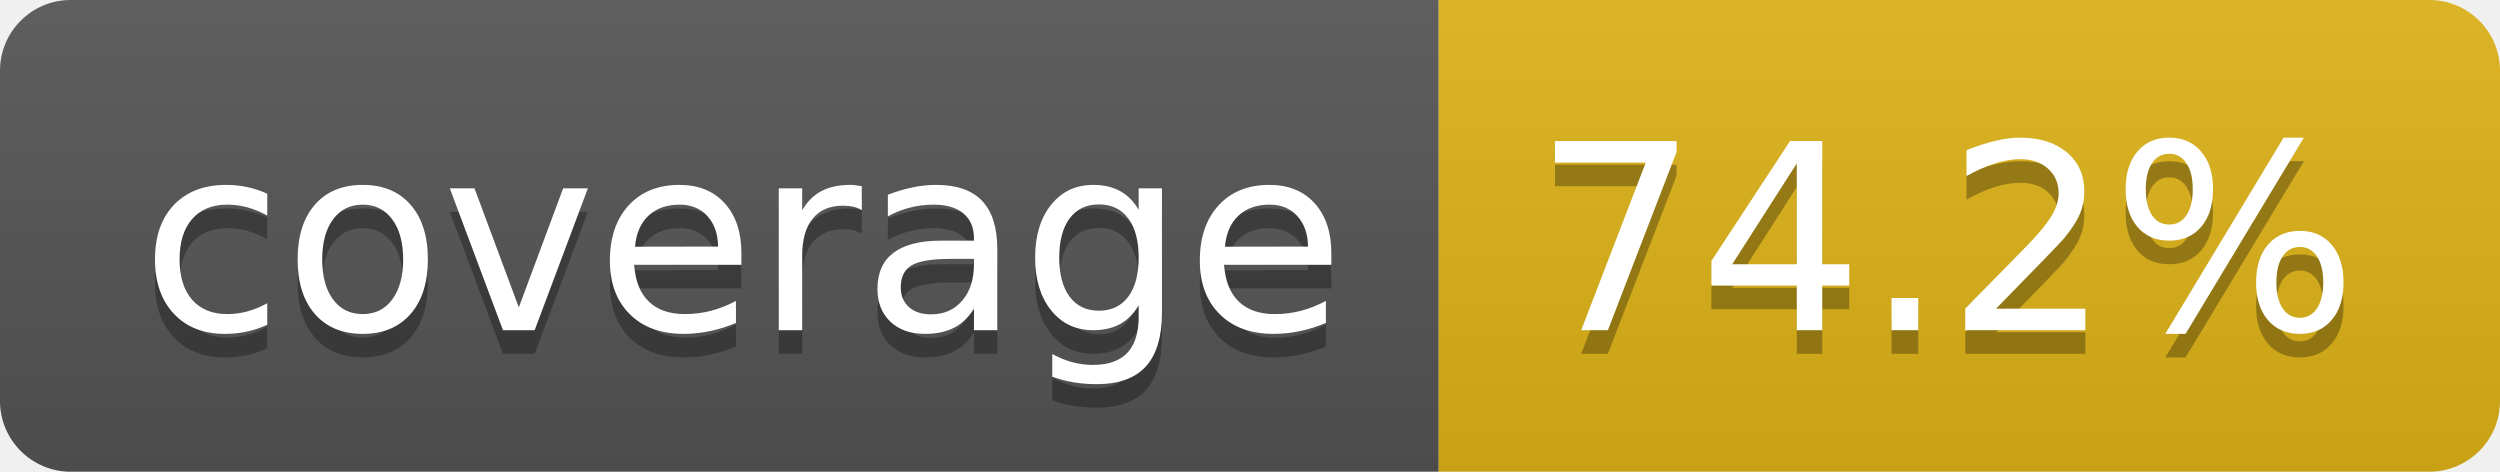
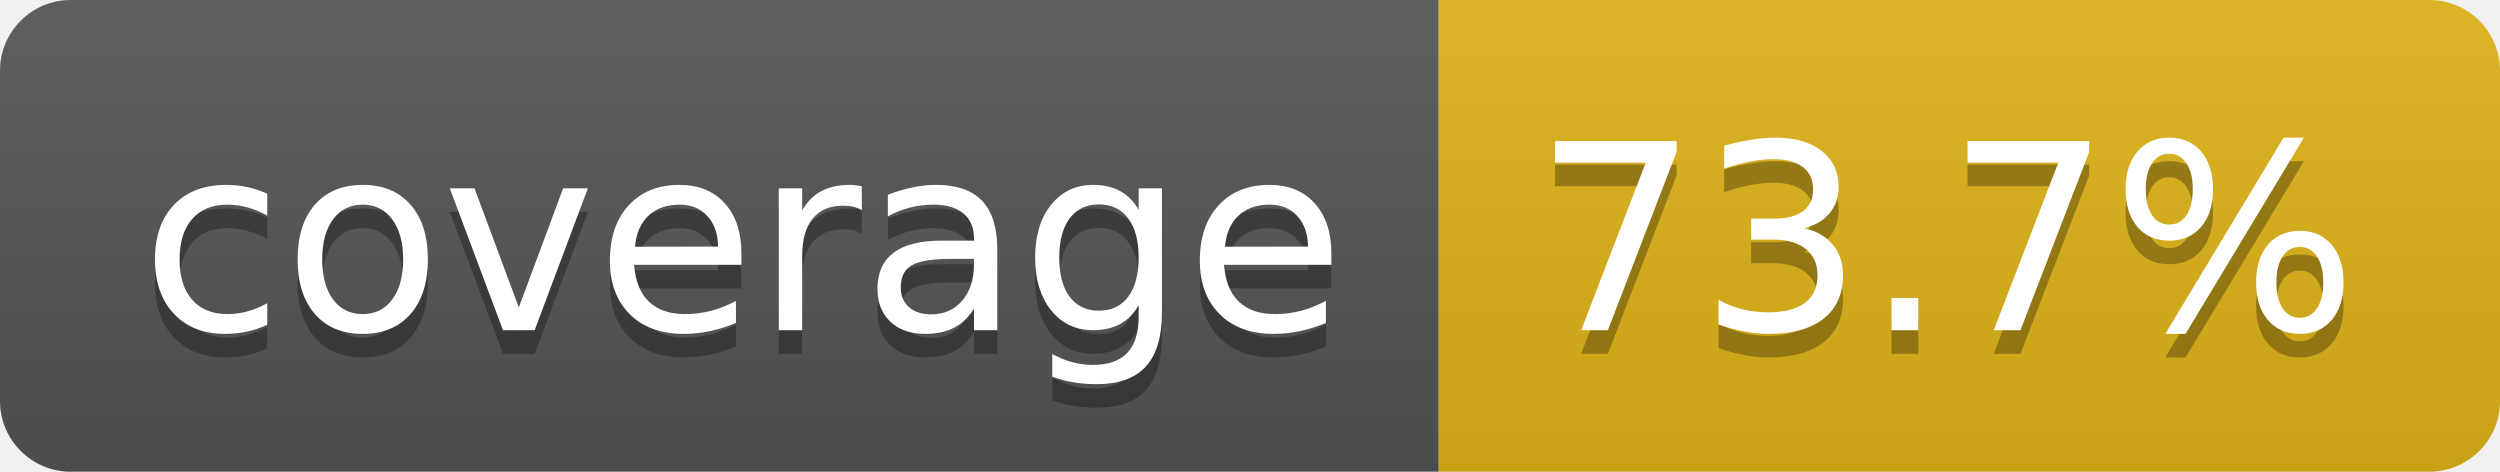
- <svg xmlns="http://www.w3.org/2000/svg" width="106" height="20" role="img" aria-label="coverage: 74.2%">
+ <svg xmlns="http://www.w3.org/2000/svg" width="106" height="20" role="img" aria-label="coverage: 73.7%">
  <linearGradient id="s" x2="0" y2="100%">
    <stop offset="0" stop-color="#bbb" stop-opacity=".1" />
    <stop offset="1" stop-opacity=".1" />
  </linearGradient>
  <clipPath id="r">
    <rect width="106" height="20" rx="3" fill="#fff" />
  </clipPath>
  <g clip-path="url(#r)">
    <rect width="61" height="20" fill="#555" />
    <rect x="61" width="45" height="20" fill="#dfb317" />
    <rect width="106" height="20" fill="url(#s)" />
  </g>
  <g fill="#fff" text-anchor="middle" font-family="Verdana,Geneva,DejaVu Sans,sans-serif" text-rendering="geometricPrecision" font-size="110">
    <text aria-hidden="true" x="315" y="150" fill="#010101" fill-opacity=".3" transform="scale(.1)" textLength="510">coverage</text>
    <text x="315" y="140" transform="scale(.1)" fill="#fff" textLength="510">coverage</text>
-     <text aria-hidden="true" x="825" y="150" fill="#010101" fill-opacity=".3" transform="scale(.1)" textLength="350">74.2%</text>
-     <text x="825" y="140" transform="scale(.1)" fill="#fff" textLength="350">74.2%</text>
+     <text aria-hidden="true" x="825" y="150" fill="#010101" fill-opacity=".3" transform="scale(.1)" textLength="350">73.7%</text>
+     <text x="825" y="140" transform="scale(.1)" fill="#fff" textLength="350">73.7%</text>
  </g>
</svg>
